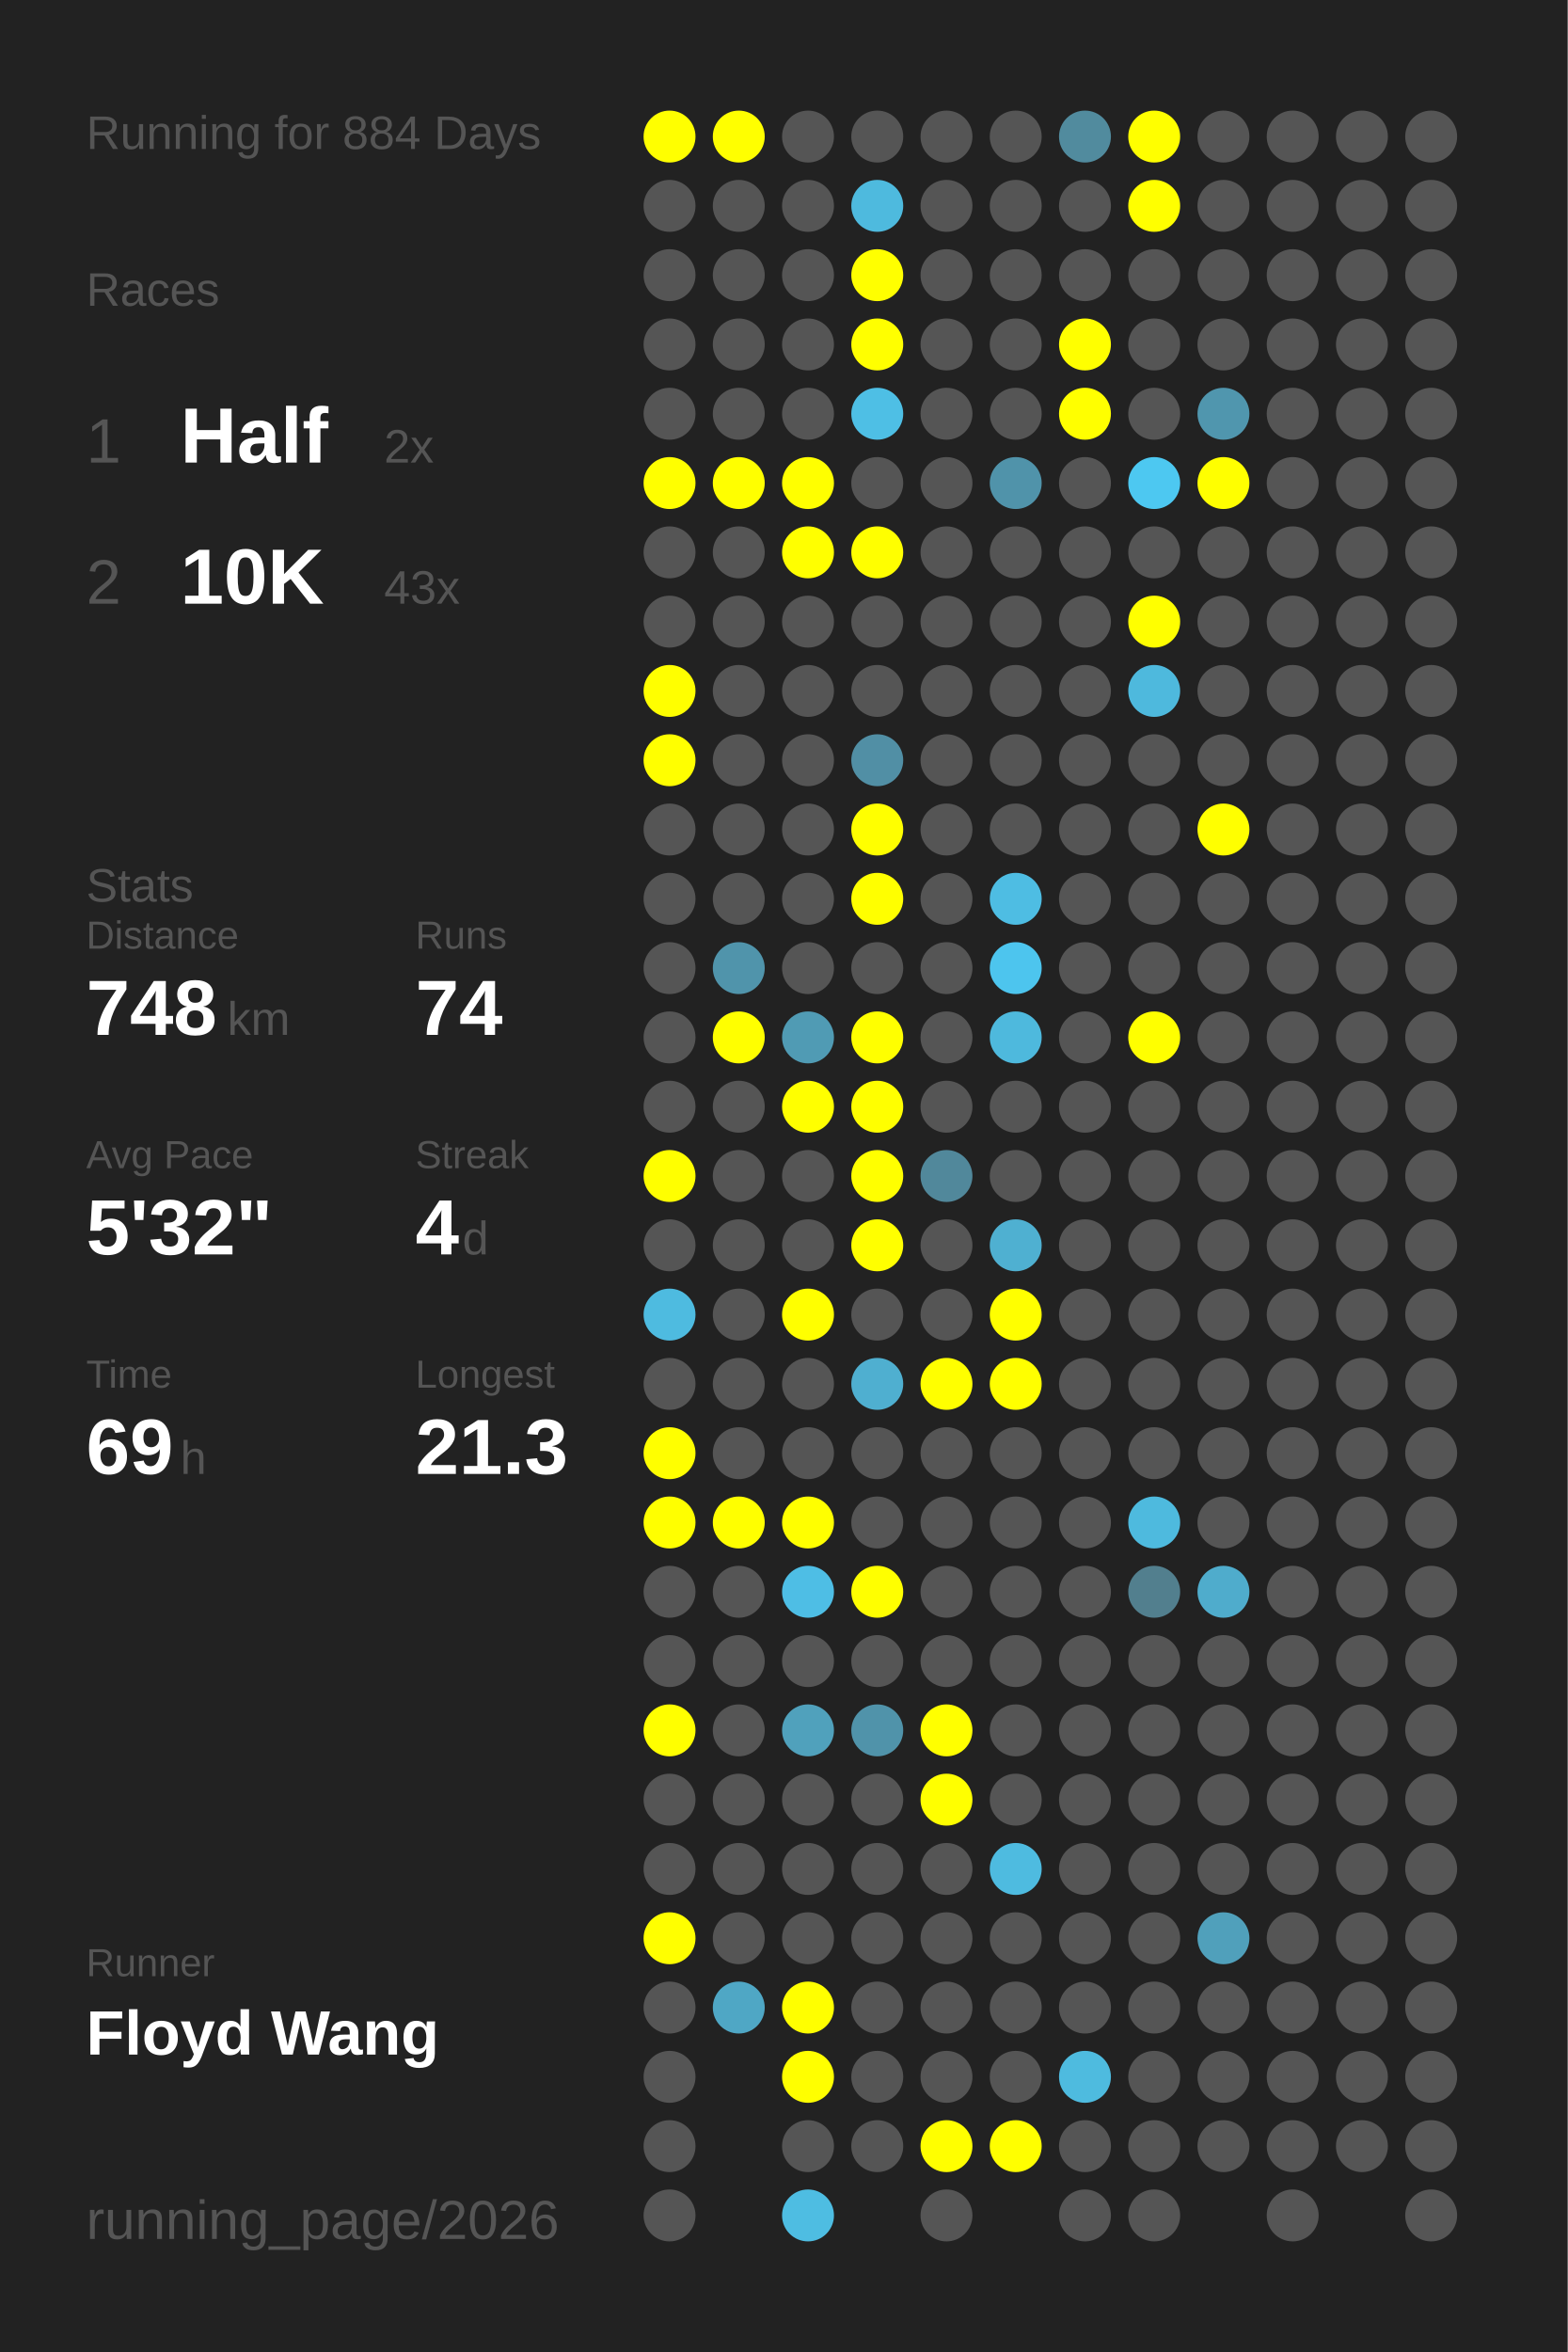
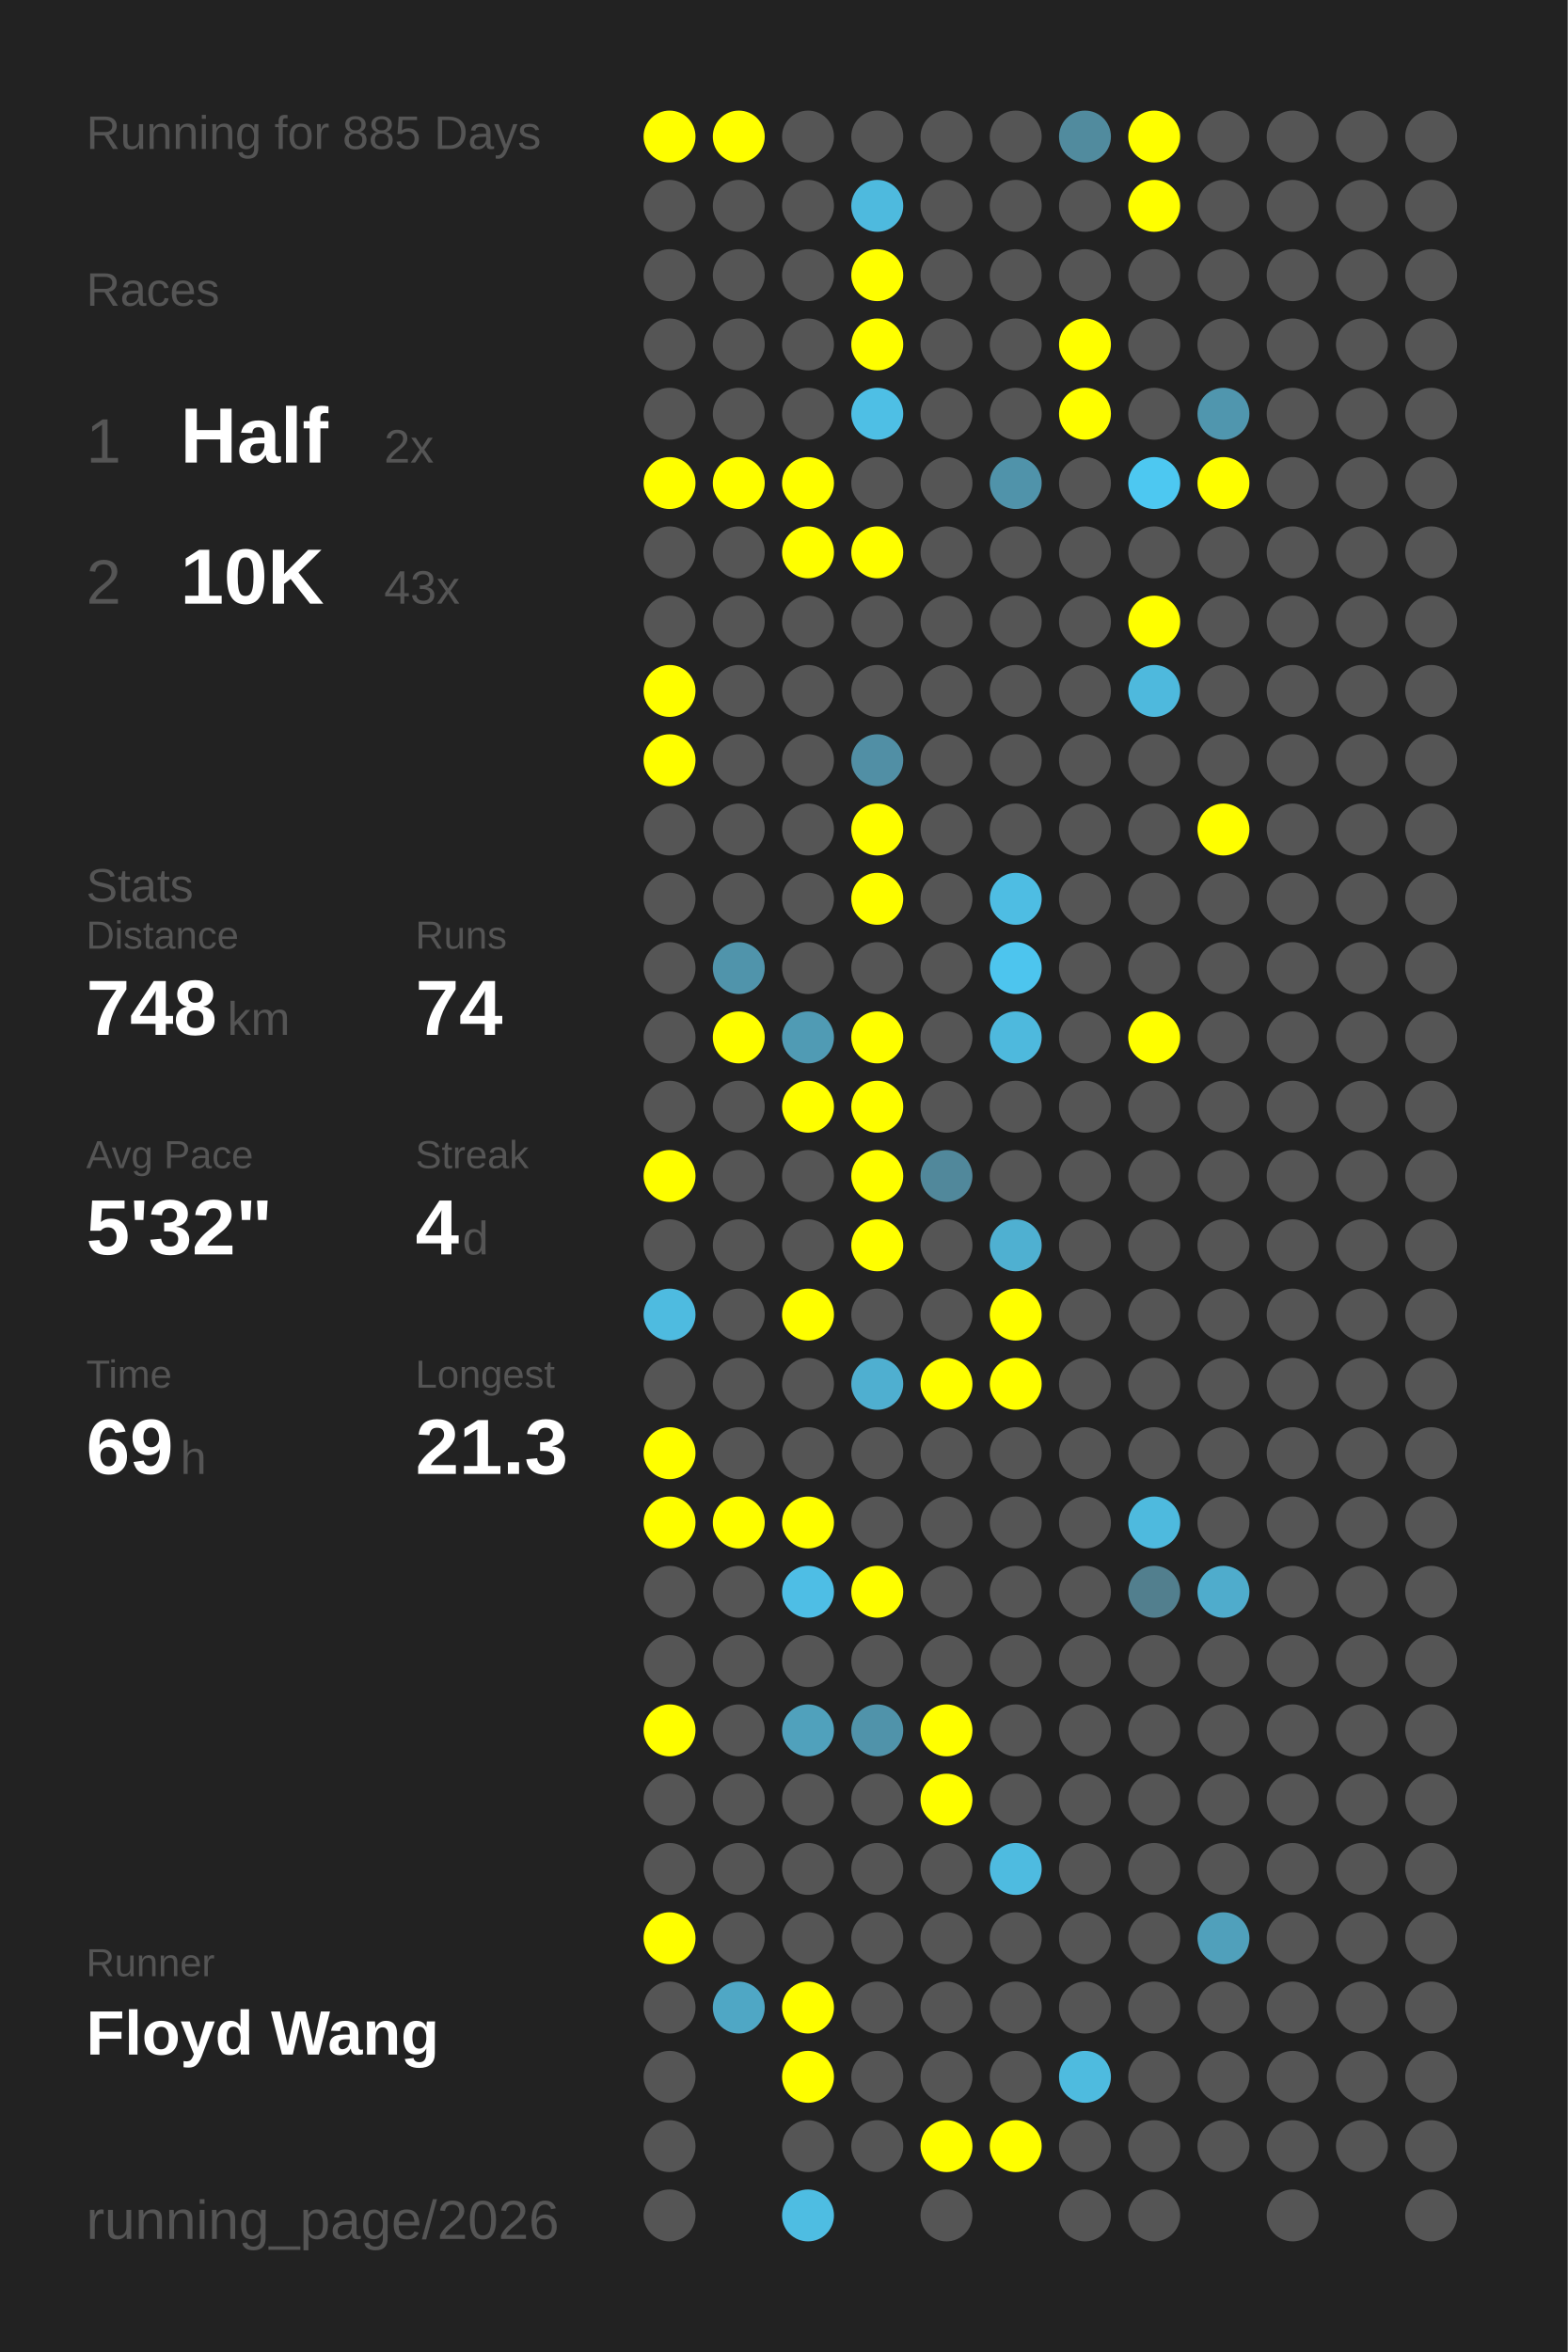
<svg xmlns="http://www.w3.org/2000/svg" baseProfile="full" height="300mm" version="1.1" viewBox="0,0,200,300" width="200mm">
  <defs />
  <rect fill="#222222" height="300" width="200" x="0" y="0" />
-   <text fill="#555555" style="font-size:6px; font-family:Arial;" x="11" y="19">Running for 884 Days</text>
+   <text fill="#555555" style="font-size:6px; font-family:Arial;" x="11" y="19">Running for 885 Days</text>
  <text fill="#555555" style="font-size:6px; font-family:Arial;" x="11" y="39">Races</text>
  <text fill="#555555" style="font-size:8px; font-family:Arial;" x="11" y="59">1</text>
  <text fill="#FFFFFF" style="font-size:10px; font-family:Arial; font-weight:bold;" x="23" y="59">Half</text>
  <text fill="#555555" style="font-size:6px; font-family:Arial;" x="49" y="59">2x</text>
  <text fill="#555555" style="font-size:8px; font-family:Arial;" x="11" y="77">2</text>
  <text fill="#FFFFFF" style="font-size:10px; font-family:Arial; font-weight:bold;" x="23" y="77">10K</text>
  <text fill="#555555" style="font-size:6px; font-family:Arial;" x="49" y="77">43x</text>
  <text fill="#555555" style="font-size:6px; font-family:Arial;" x="11" y="115">Stats</text>
  <text fill="#555555" style="font-size:5px; font-family:Arial;" x="11" y="121">Distance</text>
  <text fill="#FFFFFF" style="font-size:10px; font-family:Arial; font-weight:bold;" x="11" y="132">748</text>
  <text fill="#555555" style="font-size:6px; font-family:Arial;" x="29" y="132">km</text>
  <text fill="#555555" style="font-size:5px; font-family:Arial;" x="53" y="121">Runs</text>
  <text fill="#FFFFFF" style="font-size:10px; font-family:Arial; font-weight:bold;" x="53" y="132">74</text>
  <text fill="#555555" style="font-size:5px; font-family:Arial;" x="11" y="149">Avg Pace</text>
  <text fill="#FFFFFF" style="font-size:10px; font-family:Arial; font-weight:bold;" x="11" y="160">5'32"</text>
  <text fill="#555555" style="font-size:5px; font-family:Arial;" x="53" y="149">Streak</text>
  <text fill="#FFFFFF" style="font-size:10px; font-family:Arial; font-weight:bold;" x="53" y="160">4</text>
  <text fill="#555555" style="font-size:6px; font-family:Arial;" x="59" y="160">d</text>
  <text fill="#555555" style="font-size:5px; font-family:Arial;" x="11" y="177">Time</text>
  <text fill="#FFFFFF" style="font-size:10px; font-family:Arial; font-weight:bold;" x="11" y="188">69</text>
  <text fill="#555555" style="font-size:6px; font-family:Arial;" x="23" y="188">h</text>
  <text fill="#555555" style="font-size:5px; font-family:Arial;" x="53" y="177">Longest</text>
  <text fill="#FFFFFF" style="font-size:10px; font-family:Arial; font-weight:bold;" x="53" y="188">21.3</text>
  <text fill="#555555" style="font-size:5px; font-family:Arial;" x="11" y="252.065">Runner</text>
  <text fill="#FFFFFF" style="font-size:8px; font-family:Arial; font-weight:bold;" x="11" y="262.065">Floyd Wang</text>
  <text fill="#555555" style="font-size:7px; font-family:Arial;" x="11" y="285.581">running_page/2026</text>
  <circle cx="85.417" cy="17.419" fill="#FFFF00" r="3.312" />
  <circle cx="85.417" cy="26.258" fill="#555555" r="3.312" />
  <circle cx="85.417" cy="35.097" fill="#555555" r="3.312" />
  <circle cx="85.417" cy="43.935" fill="#555555" r="3.312" />
  <circle cx="85.417" cy="52.774" fill="#555555" r="3.312" />
  <circle cx="85.417" cy="61.613" fill="#FFFF00" r="3.312" />
  <circle cx="85.417" cy="70.452" fill="#555555" r="3.312" />
  <circle cx="85.417" cy="79.29" fill="#555555" r="3.312" />
  <circle cx="85.417" cy="88.129" fill="#FFFF00" r="3.312" />
  <circle cx="85.417" cy="96.968" fill="#FFFF00" r="3.312" />
  <circle cx="85.417" cy="105.806" fill="#555555" r="3.312" />
  <circle cx="85.417" cy="114.645" fill="#555555" r="3.312" />
  <circle cx="85.417" cy="123.484" fill="#555555" r="3.312" />
  <circle cx="85.417" cy="132.323" fill="#555555" r="3.312" />
  <circle cx="85.417" cy="141.161" fill="#555555" r="3.312" />
  <circle cx="85.417" cy="150" fill="#FFFF00" r="3.312" />
  <circle cx="85.417" cy="158.839" fill="#555555" r="3.312" />
  <circle cx="85.417" cy="167.677" fill="#4ebbe0" r="3.312" />
  <circle cx="85.417" cy="176.516" fill="#555555" r="3.312" />
  <circle cx="85.417" cy="185.355" fill="#FFFF00" r="3.312" />
  <circle cx="85.417" cy="194.194" fill="#FFFF00" r="3.312" />
  <circle cx="85.417" cy="203.032" fill="#555555" r="3.312" />
  <circle cx="85.417" cy="211.871" fill="#555555" r="3.312" />
  <circle cx="85.417" cy="220.71" fill="#FFFF00" r="3.312" />
  <circle cx="85.417" cy="229.548" fill="#555555" r="3.312" />
  <circle cx="85.417" cy="238.387" fill="#555555" r="3.312" />
  <circle cx="85.417" cy="247.226" fill="#FFFF00" r="3.312" />
  <circle cx="85.417" cy="256.065" fill="#555555" r="3.312" />
  <circle cx="85.417" cy="264.903" fill="#555555" r="3.312" />
  <circle cx="85.417" cy="273.742" fill="#555555" r="3.312" />
  <circle cx="85.417" cy="282.581" fill="#555555" r="3.312" />
  <circle cx="94.25" cy="17.419" fill="#FFFF00" r="3.312" />
  <circle cx="94.25" cy="26.258" fill="#555555" r="3.312" />
  <circle cx="94.25" cy="35.097" fill="#555555" r="3.312" />
  <circle cx="94.25" cy="43.935" fill="#555555" r="3.312" />
  <circle cx="94.25" cy="52.774" fill="#555555" r="3.312" />
  <circle cx="94.25" cy="61.613" fill="#FFFF00" r="3.312" />
  <circle cx="94.25" cy="70.452" fill="#555555" r="3.312" />
  <circle cx="94.25" cy="79.29" fill="#555555" r="3.312" />
  <circle cx="94.25" cy="88.129" fill="#555555" r="3.312" />
  <circle cx="94.25" cy="96.968" fill="#555555" r="3.312" />
  <circle cx="94.25" cy="105.806" fill="#555555" r="3.312" />
  <circle cx="94.25" cy="114.645" fill="#555555" r="3.312" />
  <circle cx="94.25" cy="123.484" fill="#5094ab" r="3.312" />
  <circle cx="94.25" cy="132.323" fill="#FFFF00" r="3.312" />
  <circle cx="94.25" cy="141.161" fill="#555555" r="3.312" />
  <circle cx="94.25" cy="150" fill="#555555" r="3.312" />
  <circle cx="94.25" cy="158.839" fill="#555555" r="3.312" />
  <circle cx="94.25" cy="167.677" fill="#555555" r="3.312" />
  <circle cx="94.25" cy="176.516" fill="#555555" r="3.312" />
  <circle cx="94.25" cy="185.355" fill="#555555" r="3.312" />
  <circle cx="94.25" cy="194.194" fill="#FFFF00" r="3.312" />
  <circle cx="94.25" cy="203.032" fill="#555555" r="3.312" />
  <circle cx="94.25" cy="211.871" fill="#555555" r="3.312" />
  <circle cx="94.25" cy="220.71" fill="#555555" r="3.312" />
  <circle cx="94.25" cy="229.548" fill="#555555" r="3.312" />
  <circle cx="94.25" cy="238.387" fill="#555555" r="3.312" />
  <circle cx="94.25" cy="247.226" fill="#555555" r="3.312" />
  <circle cx="94.25" cy="256.065" fill="#4fa7c5" r="3.312" />
  <circle cx="103.083" cy="17.419" fill="#555555" r="3.312" />
  <circle cx="103.083" cy="26.258" fill="#555555" r="3.312" />
  <circle cx="103.083" cy="35.097" fill="#555555" r="3.312" />
  <circle cx="103.083" cy="43.935" fill="#555555" r="3.312" />
  <circle cx="103.083" cy="52.774" fill="#555555" r="3.312" />
  <circle cx="103.083" cy="61.613" fill="#FFFF00" r="3.312" />
  <circle cx="103.083" cy="70.452" fill="#FFFF00" r="3.312" />
  <circle cx="103.083" cy="79.29" fill="#555555" r="3.312" />
  <circle cx="103.083" cy="88.129" fill="#555555" r="3.312" />
  <circle cx="103.083" cy="96.968" fill="#555555" r="3.312" />
  <circle cx="103.083" cy="105.806" fill="#555555" r="3.312" />
  <circle cx="103.083" cy="114.645" fill="#555555" r="3.312" />
  <circle cx="103.083" cy="123.484" fill="#555555" r="3.312" />
  <circle cx="103.083" cy="132.323" fill="#509bb4" r="3.312" />
  <circle cx="103.083" cy="141.161" fill="#FFFF00" r="3.312" />
  <circle cx="103.083" cy="150" fill="#555555" r="3.312" />
  <circle cx="103.083" cy="158.839" fill="#555555" r="3.312" />
  <circle cx="103.083" cy="167.677" fill="#FFFF00" r="3.312" />
  <circle cx="103.083" cy="176.516" fill="#555555" r="3.312" />
  <circle cx="103.083" cy="185.355" fill="#555555" r="3.312" />
  <circle cx="103.083" cy="194.194" fill="#FFFF00" r="3.312" />
  <circle cx="103.083" cy="203.032" fill="#4ebee5" r="3.312" />
  <circle cx="103.083" cy="211.871" fill="#555555" r="3.312" />
  <circle cx="103.083" cy="220.71" fill="#50a1bc" r="3.312" />
  <circle cx="103.083" cy="229.548" fill="#555555" r="3.312" />
  <circle cx="103.083" cy="238.387" fill="#555555" r="3.312" />
  <circle cx="103.083" cy="247.226" fill="#555555" r="3.312" />
  <circle cx="103.083" cy="256.065" fill="#FFFF00" r="3.312" />
  <circle cx="103.083" cy="264.903" fill="#FFFF00" r="3.312" />
  <circle cx="103.083" cy="273.742" fill="#555555" r="3.312" />
  <circle cx="103.083" cy="282.581" fill="#4ebde2" r="3.312" />
  <circle cx="111.917" cy="17.419" fill="#555555" r="3.312" />
  <circle cx="111.917" cy="26.258" fill="#4ebade" r="3.312" />
  <circle cx="111.917" cy="35.097" fill="#FFFF00" r="3.312" />
  <circle cx="111.917" cy="43.935" fill="#FFFF00" r="3.312" />
  <circle cx="111.917" cy="52.774" fill="#4ebfe5" r="3.312" />
  <circle cx="111.917" cy="61.613" fill="#555555" r="3.312" />
  <circle cx="111.917" cy="70.452" fill="#FFFF00" r="3.312" />
  <circle cx="111.917" cy="79.29" fill="#555555" r="3.312" />
  <circle cx="111.917" cy="88.129" fill="#555555" r="3.312" />
  <circle cx="111.917" cy="96.968" fill="#518fa5" r="3.312" />
  <circle cx="111.917" cy="105.806" fill="#FFFF00" r="3.312" />
  <circle cx="111.917" cy="114.645" fill="#FFFF00" r="3.312" />
  <circle cx="111.917" cy="123.484" fill="#555555" r="3.312" />
  <circle cx="111.917" cy="132.323" fill="#FFFF00" r="3.312" />
  <circle cx="111.917" cy="141.161" fill="#FFFF00" r="3.312" />
  <circle cx="111.917" cy="150" fill="#FFFF00" r="3.312" />
  <circle cx="111.917" cy="158.839" fill="#FFFF00" r="3.312" />
  <circle cx="111.917" cy="167.677" fill="#555555" r="3.312" />
  <circle cx="111.917" cy="176.516" fill="#4fafd0" r="3.312" />
  <circle cx="111.917" cy="185.355" fill="#555555" r="3.312" />
  <circle cx="111.917" cy="194.194" fill="#555555" r="3.312" />
  <circle cx="111.917" cy="203.032" fill="#FFFF00" r="3.312" />
  <circle cx="111.917" cy="211.871" fill="#555555" r="3.312" />
  <circle cx="111.917" cy="220.71" fill="#5093aa" r="3.312" />
  <circle cx="111.917" cy="229.548" fill="#555555" r="3.312" />
  <circle cx="111.917" cy="238.387" fill="#555555" r="3.312" />
  <circle cx="111.917" cy="247.226" fill="#555555" r="3.312" />
  <circle cx="111.917" cy="256.065" fill="#555555" r="3.312" />
  <circle cx="111.917" cy="264.903" fill="#555555" r="3.312" />
  <circle cx="111.917" cy="273.742" fill="#555555" r="3.312" />
  <circle cx="120.75" cy="17.419" fill="#555555" r="3.312" />
  <circle cx="120.75" cy="26.258" fill="#555555" r="3.312" />
  <circle cx="120.75" cy="35.097" fill="#555555" r="3.312" />
  <circle cx="120.75" cy="43.935" fill="#555555" r="3.312" />
  <circle cx="120.75" cy="52.774" fill="#555555" r="3.312" />
  <circle cx="120.75" cy="61.613" fill="#555555" r="3.312" />
  <circle cx="120.75" cy="70.452" fill="#555555" r="3.312" />
  <circle cx="120.75" cy="79.29" fill="#555555" r="3.312" />
  <circle cx="120.75" cy="88.129" fill="#555555" r="3.312" />
  <circle cx="120.75" cy="96.968" fill="#555555" r="3.312" />
  <circle cx="120.75" cy="105.806" fill="#555555" r="3.312" />
  <circle cx="120.75" cy="114.645" fill="#555555" r="3.312" />
  <circle cx="120.75" cy="123.484" fill="#555555" r="3.312" />
  <circle cx="120.75" cy="132.323" fill="#555555" r="3.312" />
  <circle cx="120.75" cy="141.161" fill="#555555" r="3.312" />
  <circle cx="120.75" cy="150" fill="#51889b" r="3.312" />
  <circle cx="120.75" cy="158.839" fill="#555555" r="3.312" />
  <circle cx="120.75" cy="167.677" fill="#555555" r="3.312" />
  <circle cx="120.75" cy="176.516" fill="#FFFF00" r="3.312" />
  <circle cx="120.75" cy="185.355" fill="#555555" r="3.312" />
  <circle cx="120.75" cy="194.194" fill="#555555" r="3.312" />
  <circle cx="120.75" cy="203.032" fill="#555555" r="3.312" />
  <circle cx="120.75" cy="211.871" fill="#555555" r="3.312" />
  <circle cx="120.75" cy="220.71" fill="#FFFF00" r="3.312" />
  <circle cx="120.75" cy="229.548" fill="#FFFF00" r="3.312" />
  <circle cx="120.75" cy="238.387" fill="#555555" r="3.312" />
  <circle cx="120.75" cy="247.226" fill="#555555" r="3.312" />
  <circle cx="120.75" cy="256.065" fill="#555555" r="3.312" />
  <circle cx="120.75" cy="264.903" fill="#555555" r="3.312" />
  <circle cx="120.75" cy="273.742" fill="#FFFF00" r="3.312" />
  <circle cx="120.75" cy="282.581" fill="#555555" r="3.312" />
  <circle cx="129.583" cy="17.419" fill="#555555" r="3.312" />
  <circle cx="129.583" cy="26.258" fill="#555555" r="3.312" />
  <circle cx="129.583" cy="35.097" fill="#555555" r="3.312" />
  <circle cx="129.583" cy="43.935" fill="#555555" r="3.312" />
  <circle cx="129.583" cy="52.774" fill="#555555" r="3.312" />
  <circle cx="129.583" cy="61.613" fill="#5093aa" r="3.312" />
  <circle cx="129.583" cy="70.452" fill="#555555" r="3.312" />
  <circle cx="129.583" cy="79.29" fill="#555555" r="3.312" />
  <circle cx="129.583" cy="88.129" fill="#555555" r="3.312" />
  <circle cx="129.583" cy="96.968" fill="#555555" r="3.312" />
  <circle cx="129.583" cy="105.806" fill="#555555" r="3.312" />
  <circle cx="129.583" cy="114.645" fill="#4ebde3" r="3.312" />
  <circle cx="129.583" cy="123.484" fill="#4dc5ee" r="3.312" />
  <circle cx="129.583" cy="132.323" fill="#4eb9dd" r="3.312" />
  <circle cx="129.583" cy="141.161" fill="#555555" r="3.312" />
  <circle cx="129.583" cy="150" fill="#555555" r="3.312" />
  <circle cx="129.583" cy="158.839" fill="#4fb0d1" r="3.312" />
  <circle cx="129.583" cy="167.677" fill="#FFFF00" r="3.312" />
  <circle cx="129.583" cy="176.516" fill="#FFFF00" r="3.312" />
  <circle cx="129.583" cy="185.355" fill="#555555" r="3.312" />
  <circle cx="129.583" cy="194.194" fill="#555555" r="3.312" />
  <circle cx="129.583" cy="203.032" fill="#555555" r="3.312" />
  <circle cx="129.583" cy="211.871" fill="#555555" r="3.312" />
  <circle cx="129.583" cy="220.71" fill="#555555" r="3.312" />
  <circle cx="129.583" cy="229.548" fill="#555555" r="3.312" />
  <circle cx="129.583" cy="238.387" fill="#4ebbe0" r="3.312" />
  <circle cx="129.583" cy="247.226" fill="#555555" r="3.312" />
  <circle cx="129.583" cy="256.065" fill="#555555" r="3.312" />
  <circle cx="129.583" cy="264.903" fill="#555555" r="3.312" />
  <circle cx="129.583" cy="273.742" fill="#FFFF00" r="3.312" />
  <circle cx="138.417" cy="17.419" fill="#518b9e" r="3.312" />
  <circle cx="138.417" cy="26.258" fill="#555555" r="3.312" />
  <circle cx="138.417" cy="35.097" fill="#555555" r="3.312" />
  <circle cx="138.417" cy="43.935" fill="#FFFF00" r="3.312" />
  <circle cx="138.417" cy="52.774" fill="#FFFF00" r="3.312" />
  <circle cx="138.417" cy="61.613" fill="#555555" r="3.312" />
  <circle cx="138.417" cy="70.452" fill="#555555" r="3.312" />
  <circle cx="138.417" cy="79.29" fill="#555555" r="3.312" />
  <circle cx="138.417" cy="88.129" fill="#555555" r="3.312" />
  <circle cx="138.417" cy="96.968" fill="#555555" r="3.312" />
  <circle cx="138.417" cy="105.806" fill="#555555" r="3.312" />
  <circle cx="138.417" cy="114.645" fill="#555555" r="3.312" />
  <circle cx="138.417" cy="123.484" fill="#555555" r="3.312" />
  <circle cx="138.417" cy="132.323" fill="#555555" r="3.312" />
  <circle cx="138.417" cy="141.161" fill="#555555" r="3.312" />
  <circle cx="138.417" cy="150" fill="#555555" r="3.312" />
  <circle cx="138.417" cy="158.839" fill="#555555" r="3.312" />
  <circle cx="138.417" cy="167.677" fill="#555555" r="3.312" />
  <circle cx="138.417" cy="176.516" fill="#555555" r="3.312" />
  <circle cx="138.417" cy="185.355" fill="#555555" r="3.312" />
  <circle cx="138.417" cy="194.194" fill="#555555" r="3.312" />
  <circle cx="138.417" cy="203.032" fill="#555555" r="3.312" />
  <circle cx="138.417" cy="211.871" fill="#555555" r="3.312" />
  <circle cx="138.417" cy="220.71" fill="#555555" r="3.312" />
  <circle cx="138.417" cy="229.548" fill="#555555" r="3.312" />
  <circle cx="138.417" cy="238.387" fill="#555555" r="3.312" />
  <circle cx="138.417" cy="247.226" fill="#555555" r="3.312" />
  <circle cx="138.417" cy="256.065" fill="#555555" r="3.312" />
  <circle cx="138.417" cy="264.903" fill="#4ebbdf" r="3.312" />
  <circle cx="138.417" cy="273.742" fill="#555555" r="3.312" />
  <circle cx="138.417" cy="282.581" fill="#555555" r="3.312" />
  <circle cx="147.25" cy="17.419" fill="#FFFF00" r="3.312" />
  <circle cx="147.25" cy="26.258" fill="#FFFF00" r="3.312" />
  <circle cx="147.25" cy="35.097" fill="#555555" r="3.312" />
  <circle cx="147.25" cy="43.935" fill="#555555" r="3.312" />
  <circle cx="147.25" cy="52.774" fill="#555555" r="3.312" />
  <circle cx="147.25" cy="61.613" fill="#4dc8f1" r="3.312" />
  <circle cx="147.25" cy="70.452" fill="#555555" r="3.312" />
  <circle cx="147.25" cy="79.29" fill="#FFFF00" r="3.312" />
  <circle cx="147.25" cy="88.129" fill="#4eb9dd" r="3.312" />
  <circle cx="147.25" cy="96.968" fill="#555555" r="3.312" />
  <circle cx="147.25" cy="105.806" fill="#555555" r="3.312" />
  <circle cx="147.25" cy="114.645" fill="#555555" r="3.312" />
  <circle cx="147.25" cy="123.484" fill="#555555" r="3.312" />
  <circle cx="147.25" cy="132.323" fill="#FFFF00" r="3.312" />
  <circle cx="147.25" cy="141.161" fill="#555555" r="3.312" />
  <circle cx="147.25" cy="150" fill="#555555" r="3.312" />
  <circle cx="147.25" cy="158.839" fill="#555555" r="3.312" />
  <circle cx="147.25" cy="167.677" fill="#555555" r="3.312" />
  <circle cx="147.25" cy="176.516" fill="#555555" r="3.312" />
  <circle cx="147.25" cy="185.355" fill="#555555" r="3.312" />
  <circle cx="147.25" cy="194.194" fill="#4ebade" r="3.312" />
  <circle cx="147.25" cy="203.032" fill="#527f8e" r="3.312" />
  <circle cx="147.25" cy="211.871" fill="#555555" r="3.312" />
  <circle cx="147.25" cy="220.71" fill="#555555" r="3.312" />
  <circle cx="147.25" cy="229.548" fill="#555555" r="3.312" />
  <circle cx="147.25" cy="238.387" fill="#555555" r="3.312" />
  <circle cx="147.25" cy="247.226" fill="#555555" r="3.312" />
  <circle cx="147.25" cy="256.065" fill="#555555" r="3.312" />
  <circle cx="147.25" cy="264.903" fill="#555555" r="3.312" />
  <circle cx="147.25" cy="273.742" fill="#555555" r="3.312" />
  <circle cx="147.25" cy="282.581" fill="#555555" r="3.312" />
  <circle cx="156.083" cy="17.419" fill="#555555" r="3.312" />
  <circle cx="156.083" cy="26.258" fill="#555555" r="3.312" />
  <circle cx="156.083" cy="35.097" fill="#555555" r="3.312" />
  <circle cx="156.083" cy="43.935" fill="#555555" r="3.312" />
  <circle cx="156.083" cy="52.774" fill="#5096ae" r="3.312" />
  <circle cx="156.083" cy="61.613" fill="#FFFF00" r="3.312" />
  <circle cx="156.083" cy="70.452" fill="#555555" r="3.312" />
  <circle cx="156.083" cy="79.29" fill="#555555" r="3.312" />
  <circle cx="156.083" cy="88.129" fill="#555555" r="3.312" />
  <circle cx="156.083" cy="96.968" fill="#555555" r="3.312" />
  <circle cx="156.083" cy="105.806" fill="#FFFF00" r="3.312" />
  <circle cx="156.083" cy="114.645" fill="#555555" r="3.312" />
  <circle cx="156.083" cy="123.484" fill="#555555" r="3.312" />
  <circle cx="156.083" cy="132.323" fill="#555555" r="3.312" />
  <circle cx="156.083" cy="141.161" fill="#555555" r="3.312" />
  <circle cx="156.083" cy="150" fill="#555555" r="3.312" />
  <circle cx="156.083" cy="158.839" fill="#555555" r="3.312" />
  <circle cx="156.083" cy="167.677" fill="#555555" r="3.312" />
  <circle cx="156.083" cy="176.516" fill="#555555" r="3.312" />
  <circle cx="156.083" cy="185.355" fill="#555555" r="3.312" />
  <circle cx="156.083" cy="194.194" fill="#555555" r="3.312" />
  <circle cx="156.083" cy="203.032" fill="#4faccc" r="3.312" />
  <circle cx="156.083" cy="211.871" fill="#555555" r="3.312" />
  <circle cx="156.083" cy="220.71" fill="#555555" r="3.312" />
  <circle cx="156.083" cy="229.548" fill="#555555" r="3.312" />
  <circle cx="156.083" cy="238.387" fill="#555555" r="3.312" />
  <circle cx="156.083" cy="247.226" fill="#50a0bb" r="3.312" />
  <circle cx="156.083" cy="256.065" fill="#555555" r="3.312" />
  <circle cx="156.083" cy="264.903" fill="#555555" r="3.312" />
  <circle cx="156.083" cy="273.742" fill="#555555" r="3.312" />
  <circle cx="164.917" cy="17.419" fill="#555555" r="3.312" />
  <circle cx="164.917" cy="26.258" fill="#555555" r="3.312" />
  <circle cx="164.917" cy="35.097" fill="#555555" r="3.312" />
  <circle cx="164.917" cy="43.935" fill="#555555" r="3.312" />
  <circle cx="164.917" cy="52.774" fill="#555555" r="3.312" />
  <circle cx="164.917" cy="61.613" fill="#555555" r="3.312" />
  <circle cx="164.917" cy="70.452" fill="#555555" r="3.312" />
  <circle cx="164.917" cy="79.29" fill="#555555" r="3.312" />
  <circle cx="164.917" cy="88.129" fill="#555555" r="3.312" />
  <circle cx="164.917" cy="96.968" fill="#555555" r="3.312" />
  <circle cx="164.917" cy="105.806" fill="#555555" r="3.312" />
  <circle cx="164.917" cy="114.645" fill="#555555" r="3.312" />
  <circle cx="164.917" cy="123.484" fill="#555555" r="3.312" />
  <circle cx="164.917" cy="132.323" fill="#555555" r="3.312" />
  <circle cx="164.917" cy="141.161" fill="#555555" r="3.312" />
  <circle cx="164.917" cy="150" fill="#555555" r="3.312" />
  <circle cx="164.917" cy="158.839" fill="#555555" r="3.312" />
  <circle cx="164.917" cy="167.677" fill="#555555" r="3.312" />
  <circle cx="164.917" cy="176.516" fill="#555555" r="3.312" />
  <circle cx="164.917" cy="185.355" fill="#555555" r="3.312" />
  <circle cx="164.917" cy="194.194" fill="#555555" r="3.312" />
  <circle cx="164.917" cy="203.032" fill="#555555" r="3.312" />
  <circle cx="164.917" cy="211.871" fill="#555555" r="3.312" />
  <circle cx="164.917" cy="220.71" fill="#555555" r="3.312" />
  <circle cx="164.917" cy="229.548" fill="#555555" r="3.312" />
  <circle cx="164.917" cy="238.387" fill="#555555" r="3.312" />
  <circle cx="164.917" cy="247.226" fill="#555555" r="3.312" />
  <circle cx="164.917" cy="256.065" fill="#555555" r="3.312" />
  <circle cx="164.917" cy="264.903" fill="#555555" r="3.312" />
  <circle cx="164.917" cy="273.742" fill="#555555" r="3.312" />
  <circle cx="164.917" cy="282.581" fill="#555555" r="3.312" />
  <circle cx="173.75" cy="17.419" fill="#555555" r="3.312" />
  <circle cx="173.75" cy="26.258" fill="#555555" r="3.312" />
  <circle cx="173.75" cy="35.097" fill="#555555" r="3.312" />
  <circle cx="173.75" cy="43.935" fill="#555555" r="3.312" />
  <circle cx="173.75" cy="52.774" fill="#555555" r="3.312" />
  <circle cx="173.75" cy="61.613" fill="#555555" r="3.312" />
  <circle cx="173.75" cy="70.452" fill="#555555" r="3.312" />
  <circle cx="173.75" cy="79.29" fill="#555555" r="3.312" />
  <circle cx="173.75" cy="88.129" fill="#555555" r="3.312" />
  <circle cx="173.75" cy="96.968" fill="#555555" r="3.312" />
  <circle cx="173.75" cy="105.806" fill="#555555" r="3.312" />
  <circle cx="173.75" cy="114.645" fill="#555555" r="3.312" />
  <circle cx="173.75" cy="123.484" fill="#555555" r="3.312" />
  <circle cx="173.75" cy="132.323" fill="#555555" r="3.312" />
  <circle cx="173.75" cy="141.161" fill="#555555" r="3.312" />
  <circle cx="173.75" cy="150" fill="#555555" r="3.312" />
  <circle cx="173.75" cy="158.839" fill="#555555" r="3.312" />
  <circle cx="173.75" cy="167.677" fill="#555555" r="3.312" />
  <circle cx="173.75" cy="176.516" fill="#555555" r="3.312" />
  <circle cx="173.75" cy="185.355" fill="#555555" r="3.312" />
  <circle cx="173.75" cy="194.194" fill="#555555" r="3.312" />
  <circle cx="173.75" cy="203.032" fill="#555555" r="3.312" />
  <circle cx="173.75" cy="211.871" fill="#555555" r="3.312" />
  <circle cx="173.75" cy="220.71" fill="#555555" r="3.312" />
  <circle cx="173.75" cy="229.548" fill="#555555" r="3.312" />
  <circle cx="173.75" cy="238.387" fill="#555555" r="3.312" />
  <circle cx="173.75" cy="247.226" fill="#555555" r="3.312" />
  <circle cx="173.75" cy="256.065" fill="#555555" r="3.312" />
  <circle cx="173.75" cy="264.903" fill="#555555" r="3.312" />
  <circle cx="173.75" cy="273.742" fill="#555555" r="3.312" />
  <circle cx="182.583" cy="17.419" fill="#555555" r="3.312" />
  <circle cx="182.583" cy="26.258" fill="#555555" r="3.312" />
  <circle cx="182.583" cy="35.097" fill="#555555" r="3.312" />
  <circle cx="182.583" cy="43.935" fill="#555555" r="3.312" />
  <circle cx="182.583" cy="52.774" fill="#555555" r="3.312" />
  <circle cx="182.583" cy="61.613" fill="#555555" r="3.312" />
  <circle cx="182.583" cy="70.452" fill="#555555" r="3.312" />
  <circle cx="182.583" cy="79.29" fill="#555555" r="3.312" />
  <circle cx="182.583" cy="88.129" fill="#555555" r="3.312" />
  <circle cx="182.583" cy="96.968" fill="#555555" r="3.312" />
  <circle cx="182.583" cy="105.806" fill="#555555" r="3.312" />
  <circle cx="182.583" cy="114.645" fill="#555555" r="3.312" />
  <circle cx="182.583" cy="123.484" fill="#555555" r="3.312" />
  <circle cx="182.583" cy="132.323" fill="#555555" r="3.312" />
  <circle cx="182.583" cy="141.161" fill="#555555" r="3.312" />
  <circle cx="182.583" cy="150" fill="#555555" r="3.312" />
  <circle cx="182.583" cy="158.839" fill="#555555" r="3.312" />
  <circle cx="182.583" cy="167.677" fill="#555555" r="3.312" />
  <circle cx="182.583" cy="176.516" fill="#555555" r="3.312" />
  <circle cx="182.583" cy="185.355" fill="#555555" r="3.312" />
  <circle cx="182.583" cy="194.194" fill="#555555" r="3.312" />
  <circle cx="182.583" cy="203.032" fill="#555555" r="3.312" />
  <circle cx="182.583" cy="211.871" fill="#555555" r="3.312" />
  <circle cx="182.583" cy="220.71" fill="#555555" r="3.312" />
  <circle cx="182.583" cy="229.548" fill="#555555" r="3.312" />
  <circle cx="182.583" cy="238.387" fill="#555555" r="3.312" />
  <circle cx="182.583" cy="247.226" fill="#555555" r="3.312" />
  <circle cx="182.583" cy="256.065" fill="#555555" r="3.312" />
  <circle cx="182.583" cy="264.903" fill="#555555" r="3.312" />
  <circle cx="182.583" cy="273.742" fill="#555555" r="3.312" />
  <circle cx="182.583" cy="282.581" fill="#555555" r="3.312" />
</svg>
